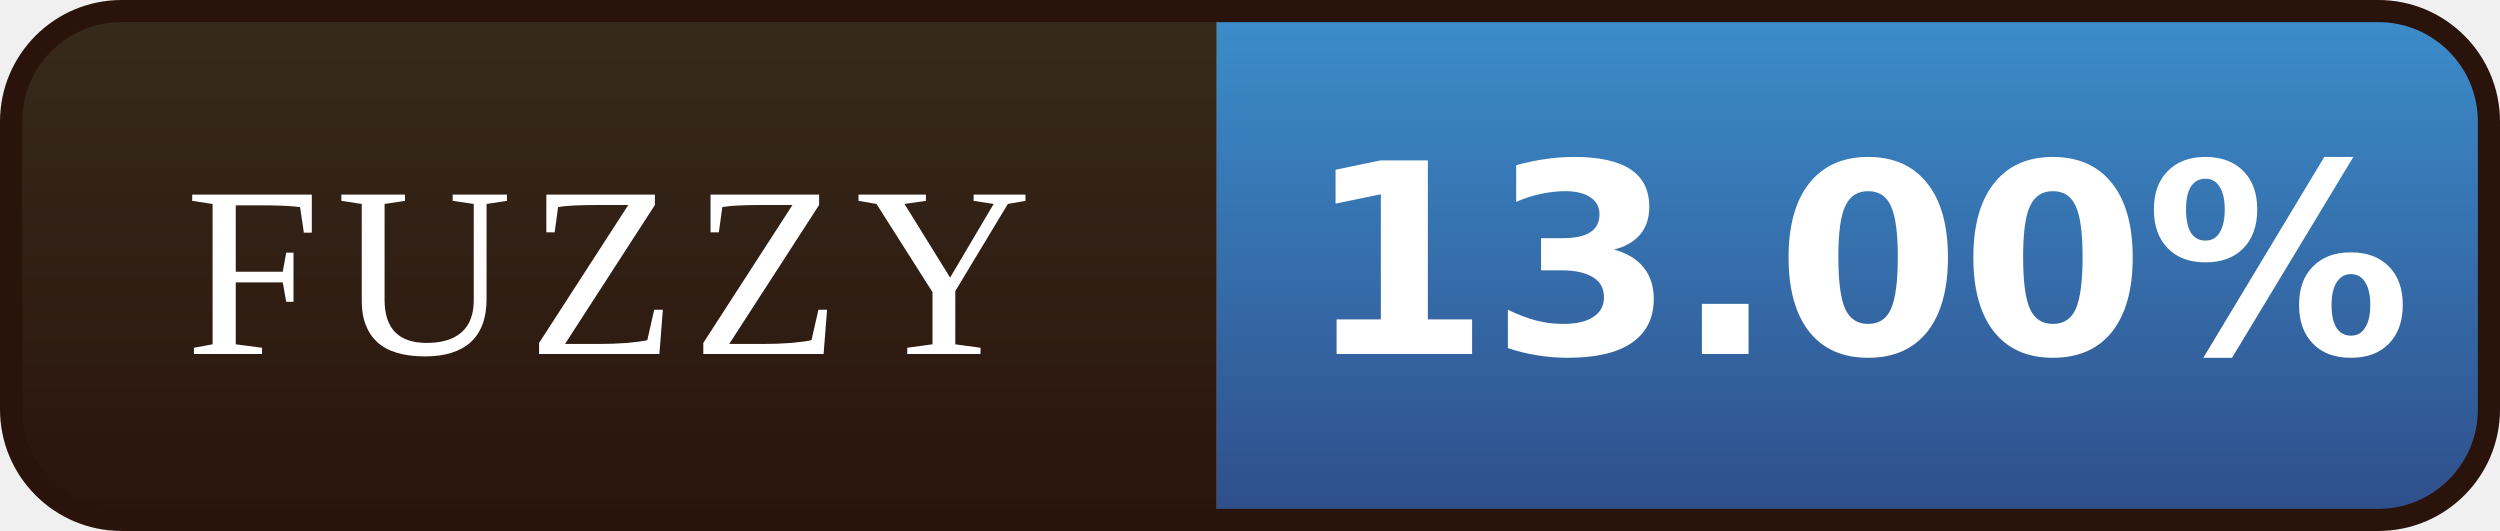
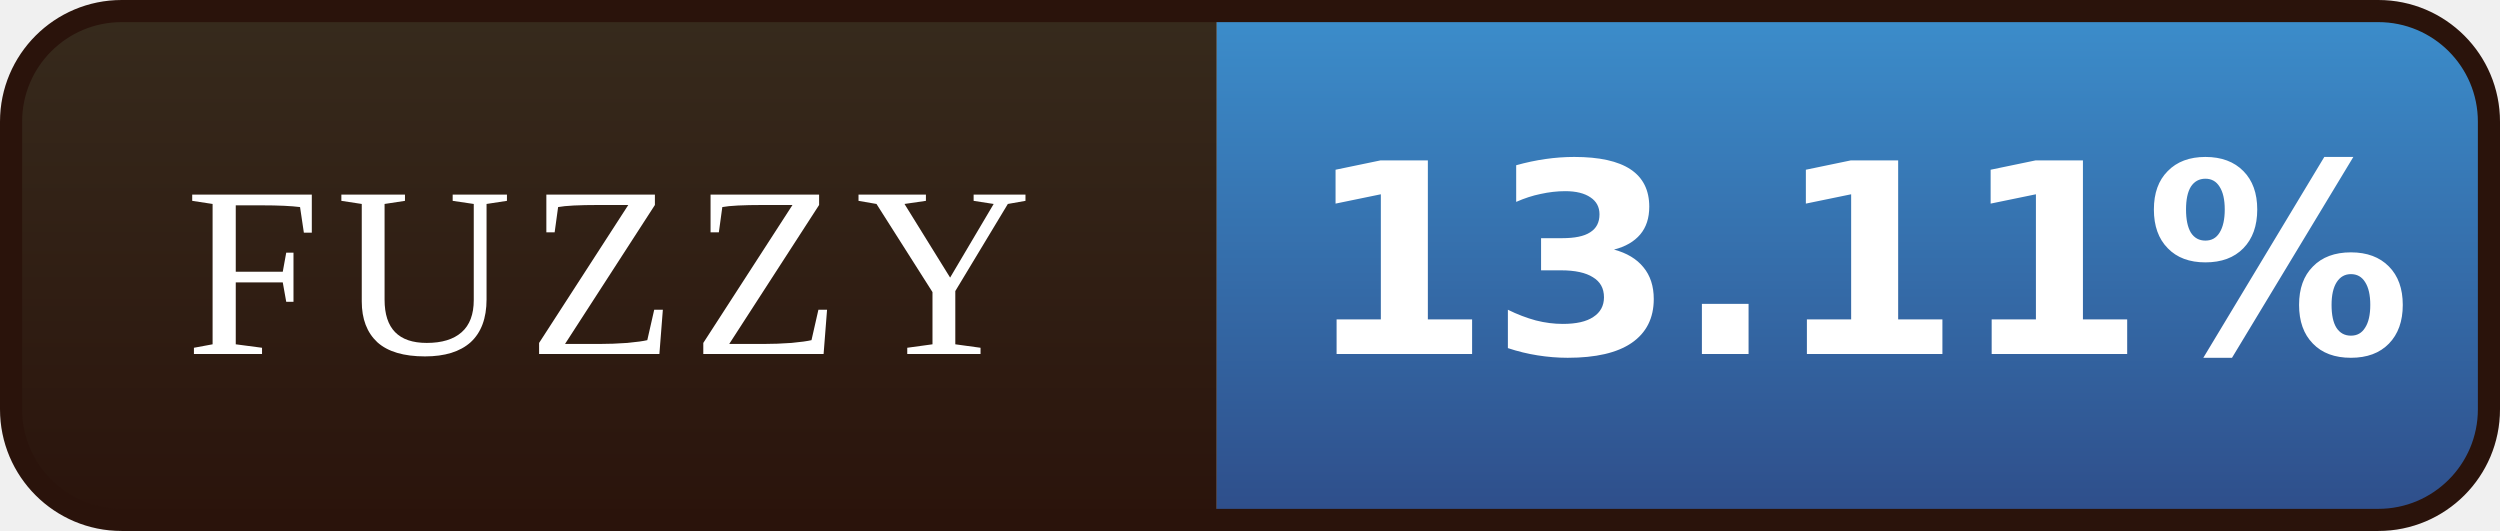
- <svg xmlns="http://www.w3.org/2000/svg" width="113" height="24" viewBox="0 0 113 24" role="img" aria-label="FUZZY: 13.00%">
+ <svg xmlns="http://www.w3.org/2000/svg" width="113" height="24" viewBox="0 0 113 24" role="img" aria-label="FUZZY: 13.11%">
  <defs>
    <linearGradient id="l" x1="0" y1="0" x2="0" y2="1">
      <stop offset="0" stop-color="#372B1D" />
      <stop offset="1" stop-color="#2A130B" />
    </linearGradient>
    <linearGradient id="v" x1="0" y1="0" x2="0" y2="1">
      <stop offset="0" stop-color="#3C8FCD" />
      <stop offset="1" stop-color="#2E4C88" />
    </linearGradient>
    <clipPath id="r">
      <rect x="0.5" y="0.5" width="112" height="23" rx="5" />
    </clipPath>
  </defs>
  <g clip-path="url(#r)">
    <rect width="55" height="24" fill="url(#l)" />
    <rect x="55" width="58" height="24" fill="url(#v)" />
  </g>
  <rect x="0.5" y="0.5" width="112" height="23" rx="5" fill="none" stroke="#2A130B" />
  <g font-family="Georgia,'Times New Roman',serif" font-size="11" letter-spacing="0.7" fill="#FFFFFF" text-anchor="middle">
    <text x="27.5" y="16">FUZZY</text>
  </g>
  <g font-family="Verdana,'DejaVu Sans',sans-serif" font-size="12" font-weight="bold" fill="#FFFFFF" text-anchor="middle">
-     <text x="84.0" y="16">13.00%</text>
+     <text x="84.0" y="16">13.11%</text>
  </g>
</svg>
